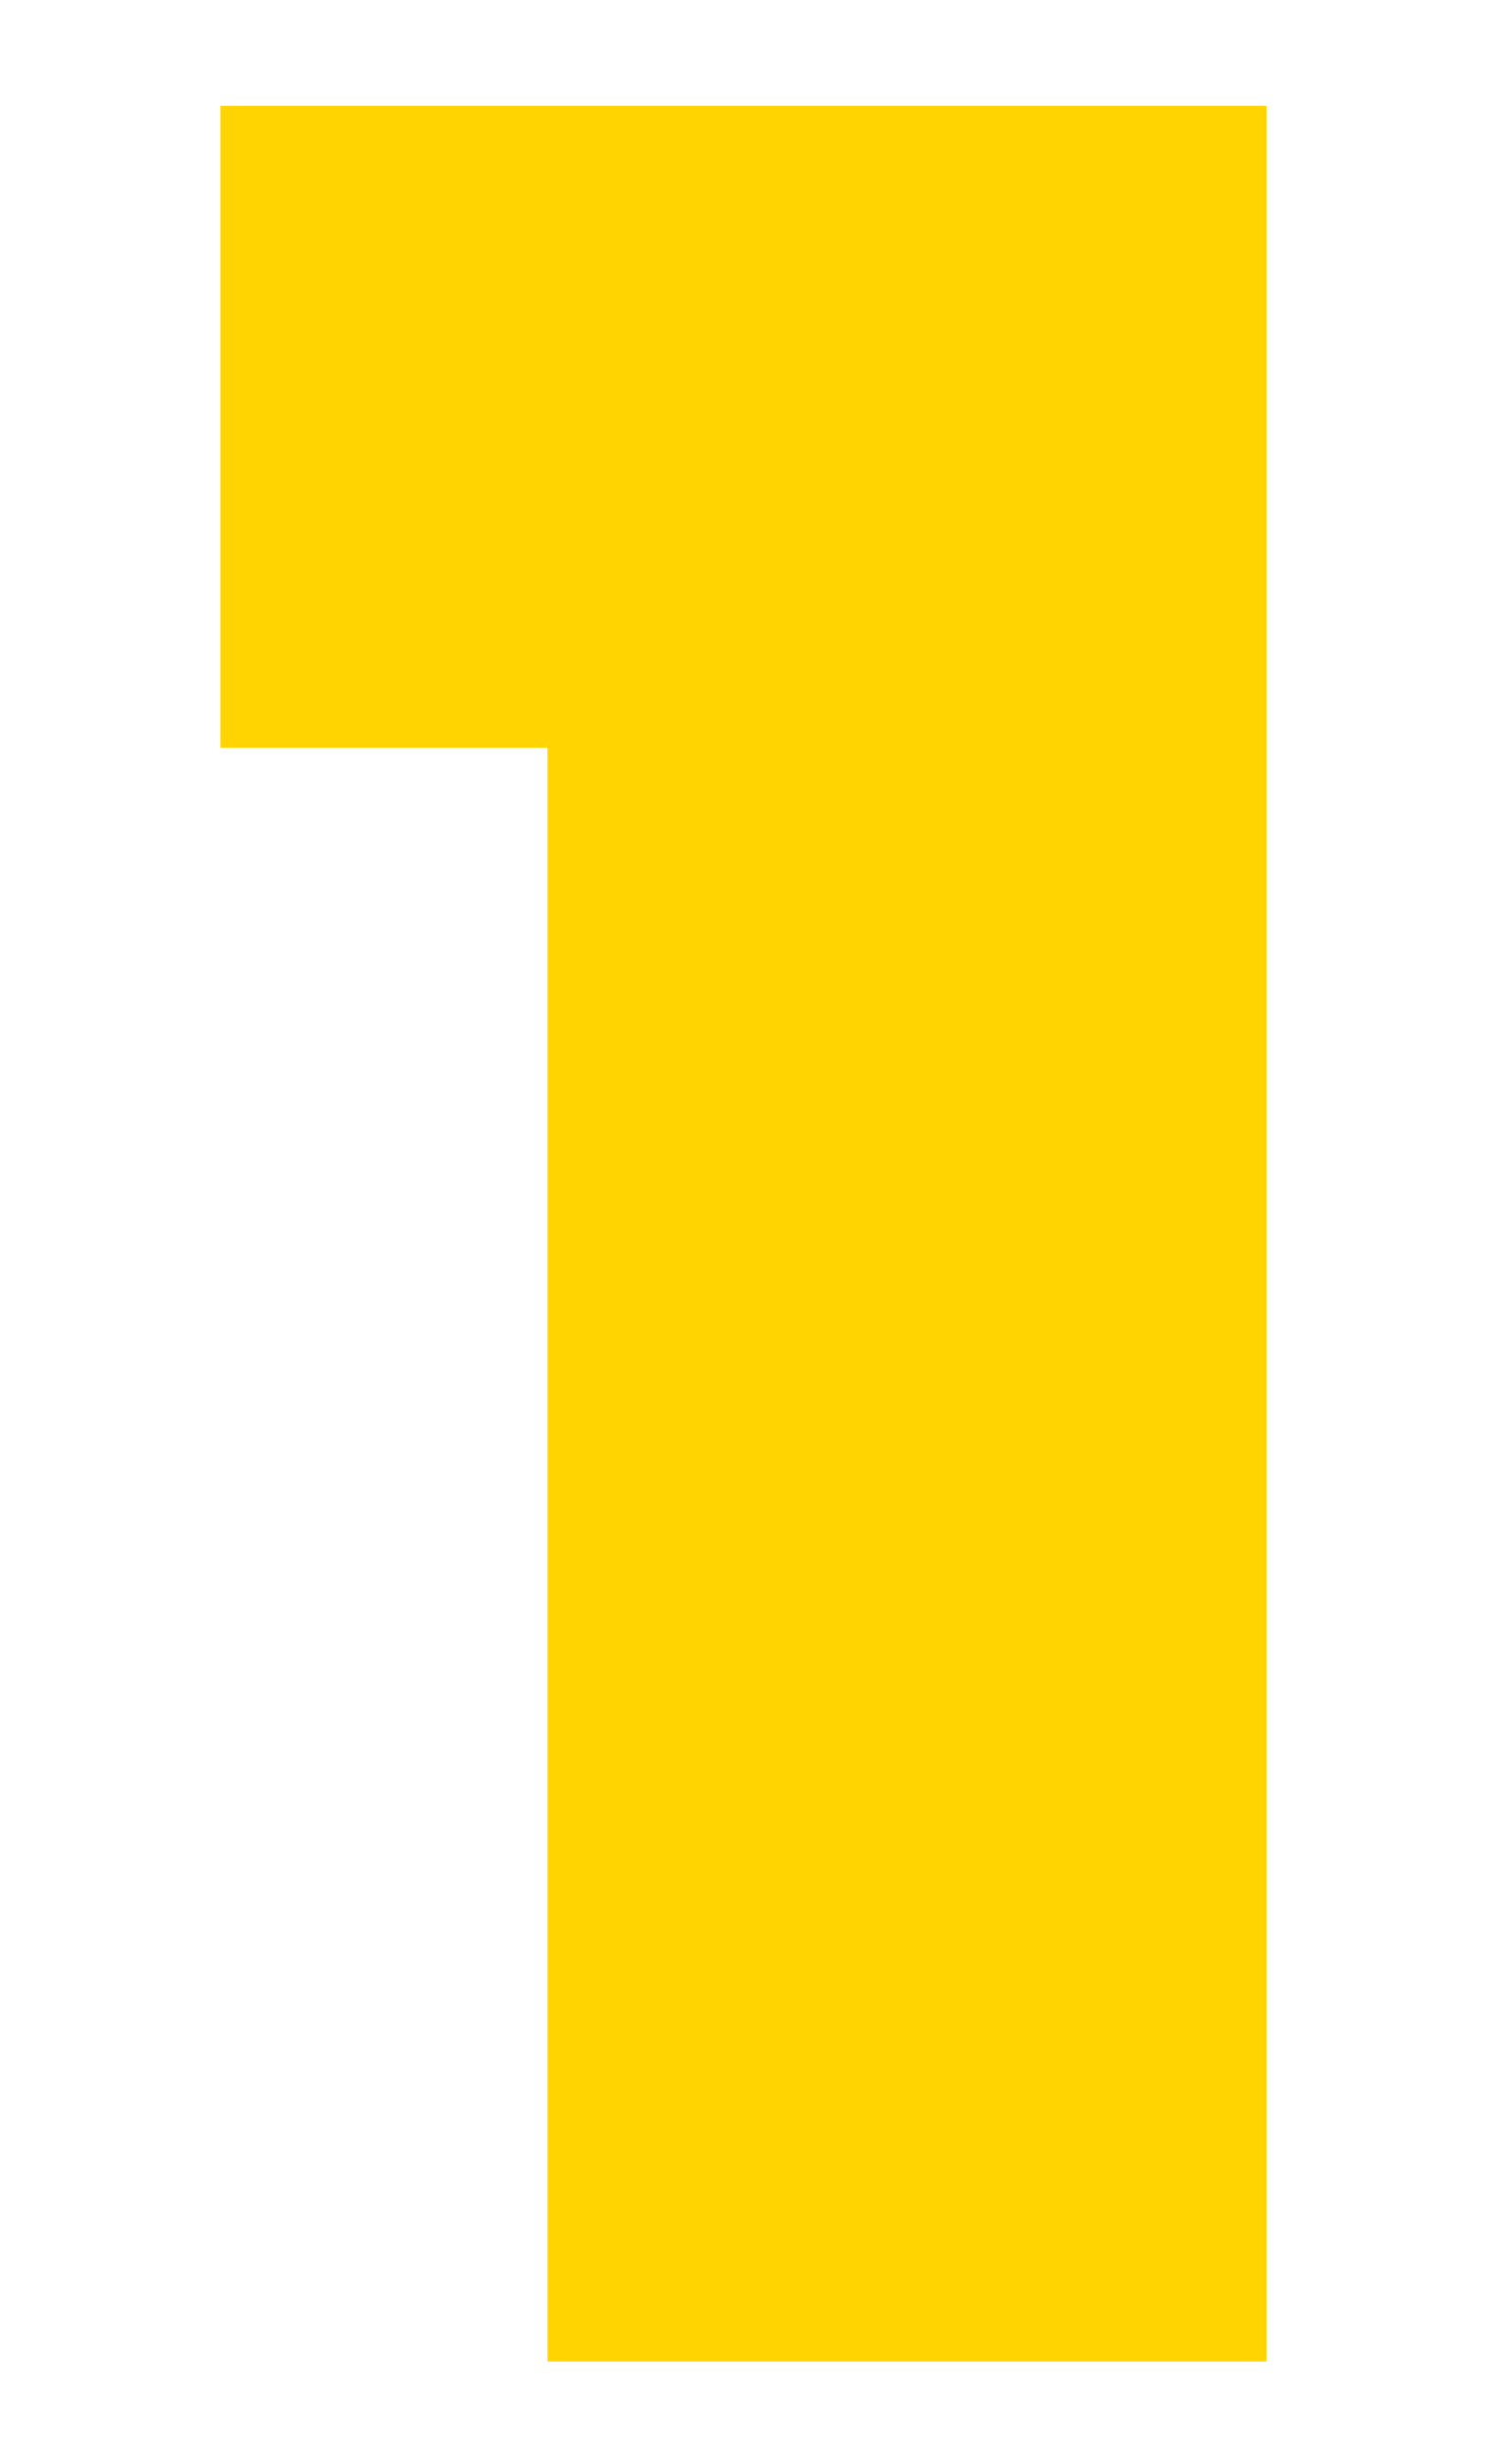
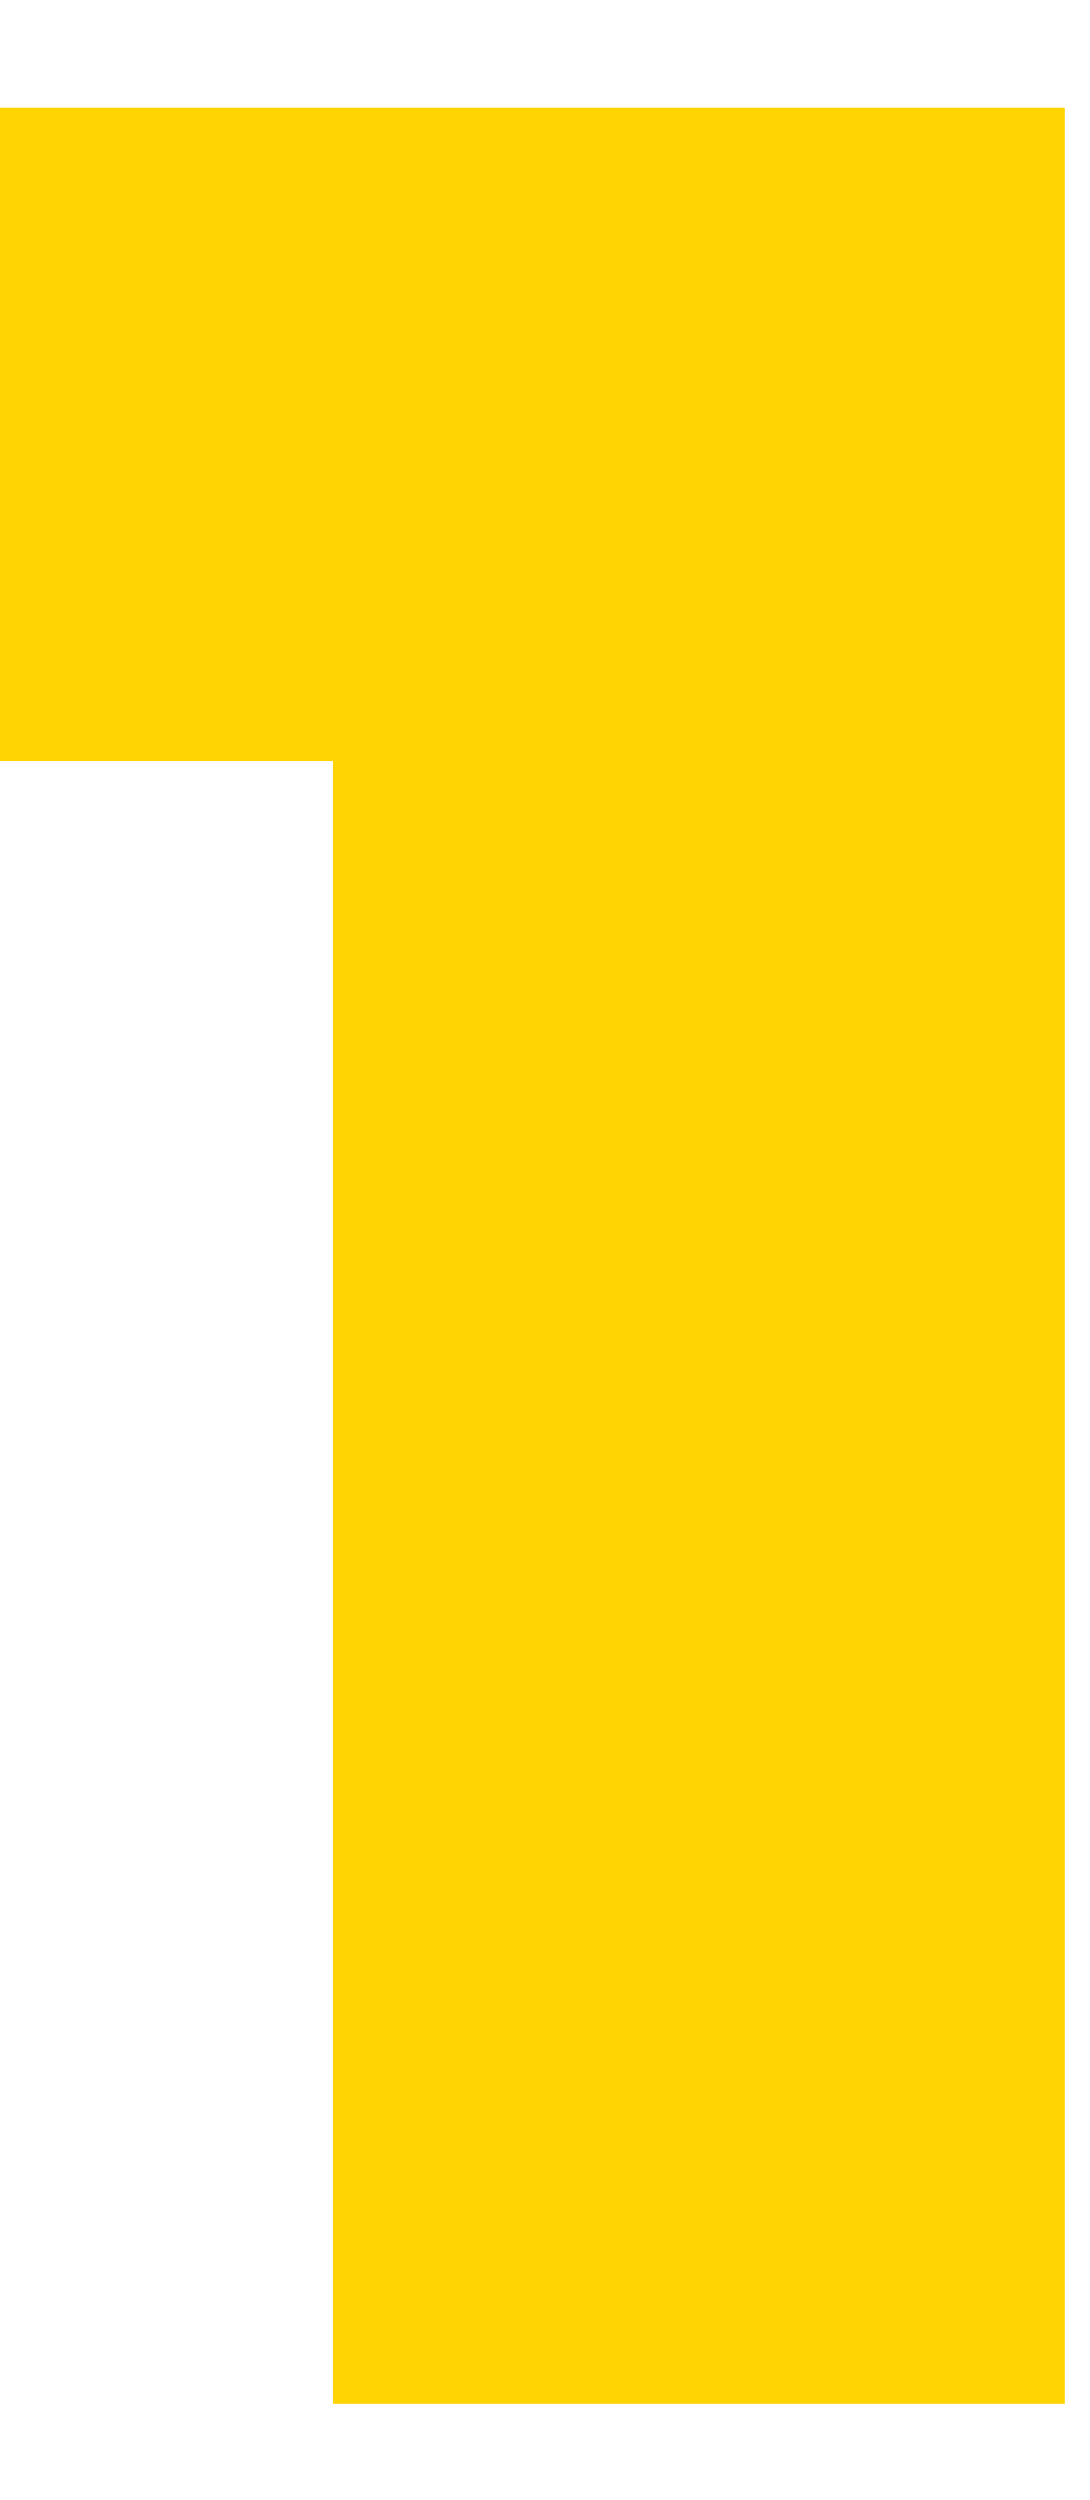
- <svg xmlns="http://www.w3.org/2000/svg" width="48" height="78" viewBox="0 0 48 78" fill="none">
-   <mask id="mask0_7210_2496" style="mask-type:alpha" maskUnits="userSpaceOnUse" x="0" y="0" width="48" height="78">
-     <rect width="48" height="78" fill="#D9D9D9" />
-   </mask>
-   <g mask="url(#mask0_7210_2496)">
-     <path d="M17.388 74.999V23.745H7V3.361H40.222V74.999H17.388Z" fill="#FFD400" />
-   </g>
+ <svg xmlns="http://www.w3.org/2000/svg" width="34" height="78" viewBox="7 0 34 78" fill="none">
+   <path d="M17.388 74.999V23.745H7V3.361H40.222V74.999H17.388Z" fill="#FFD400" />
</svg>
